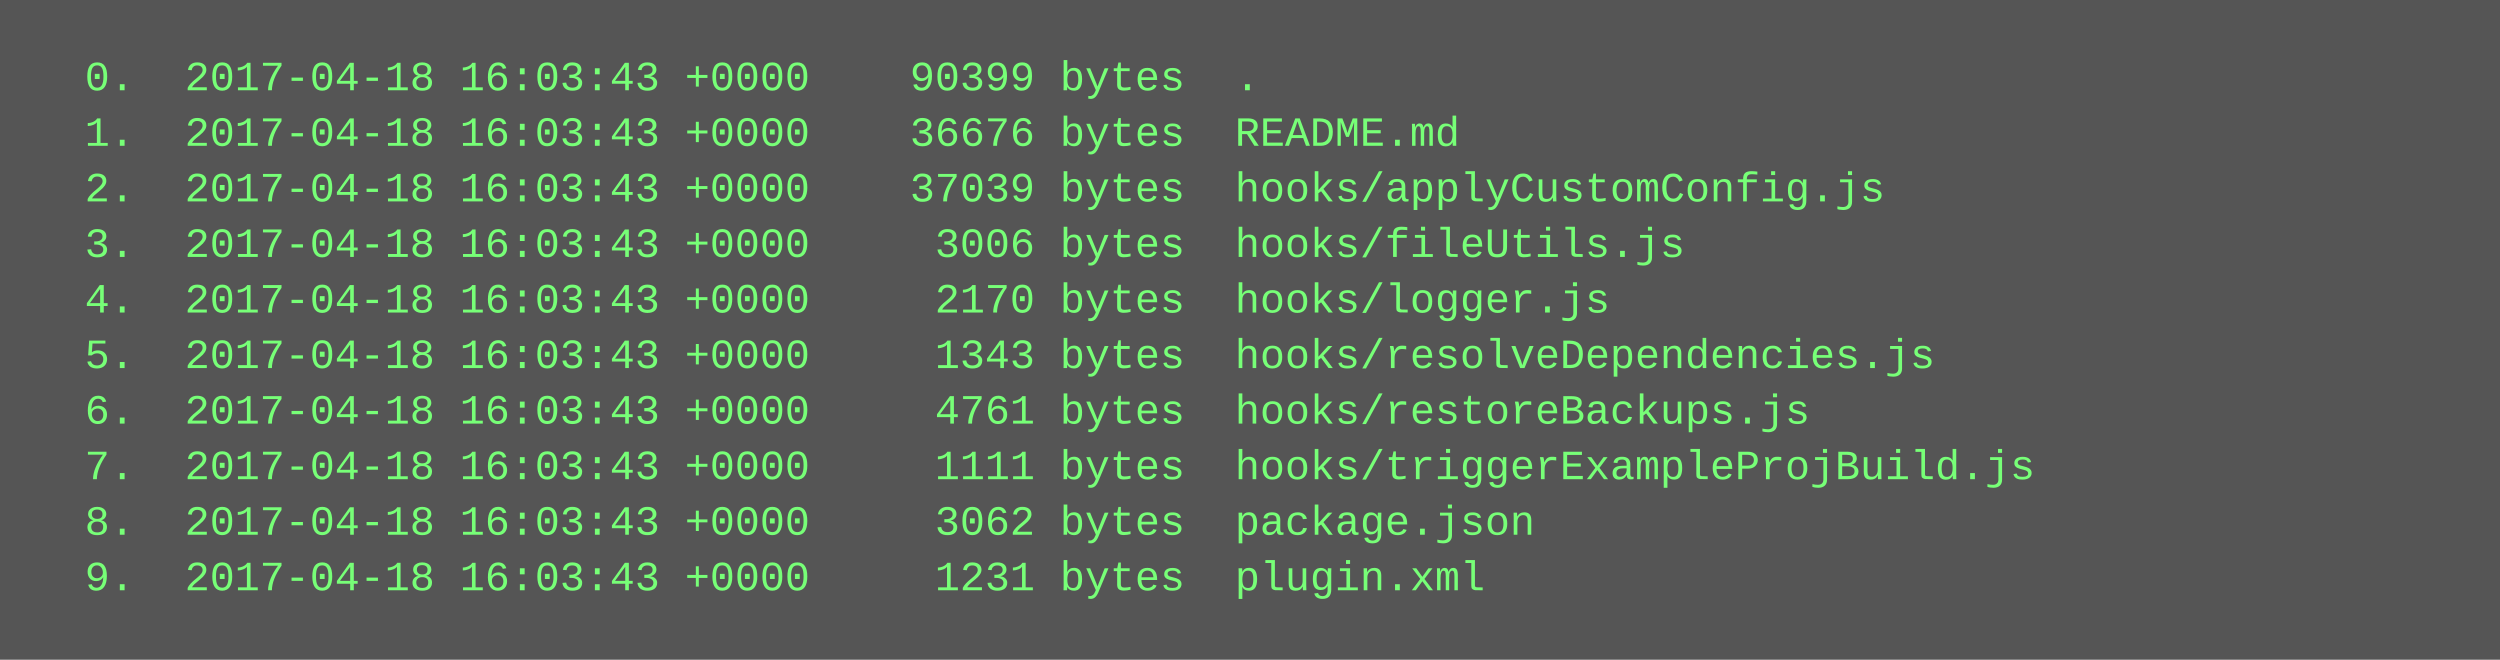
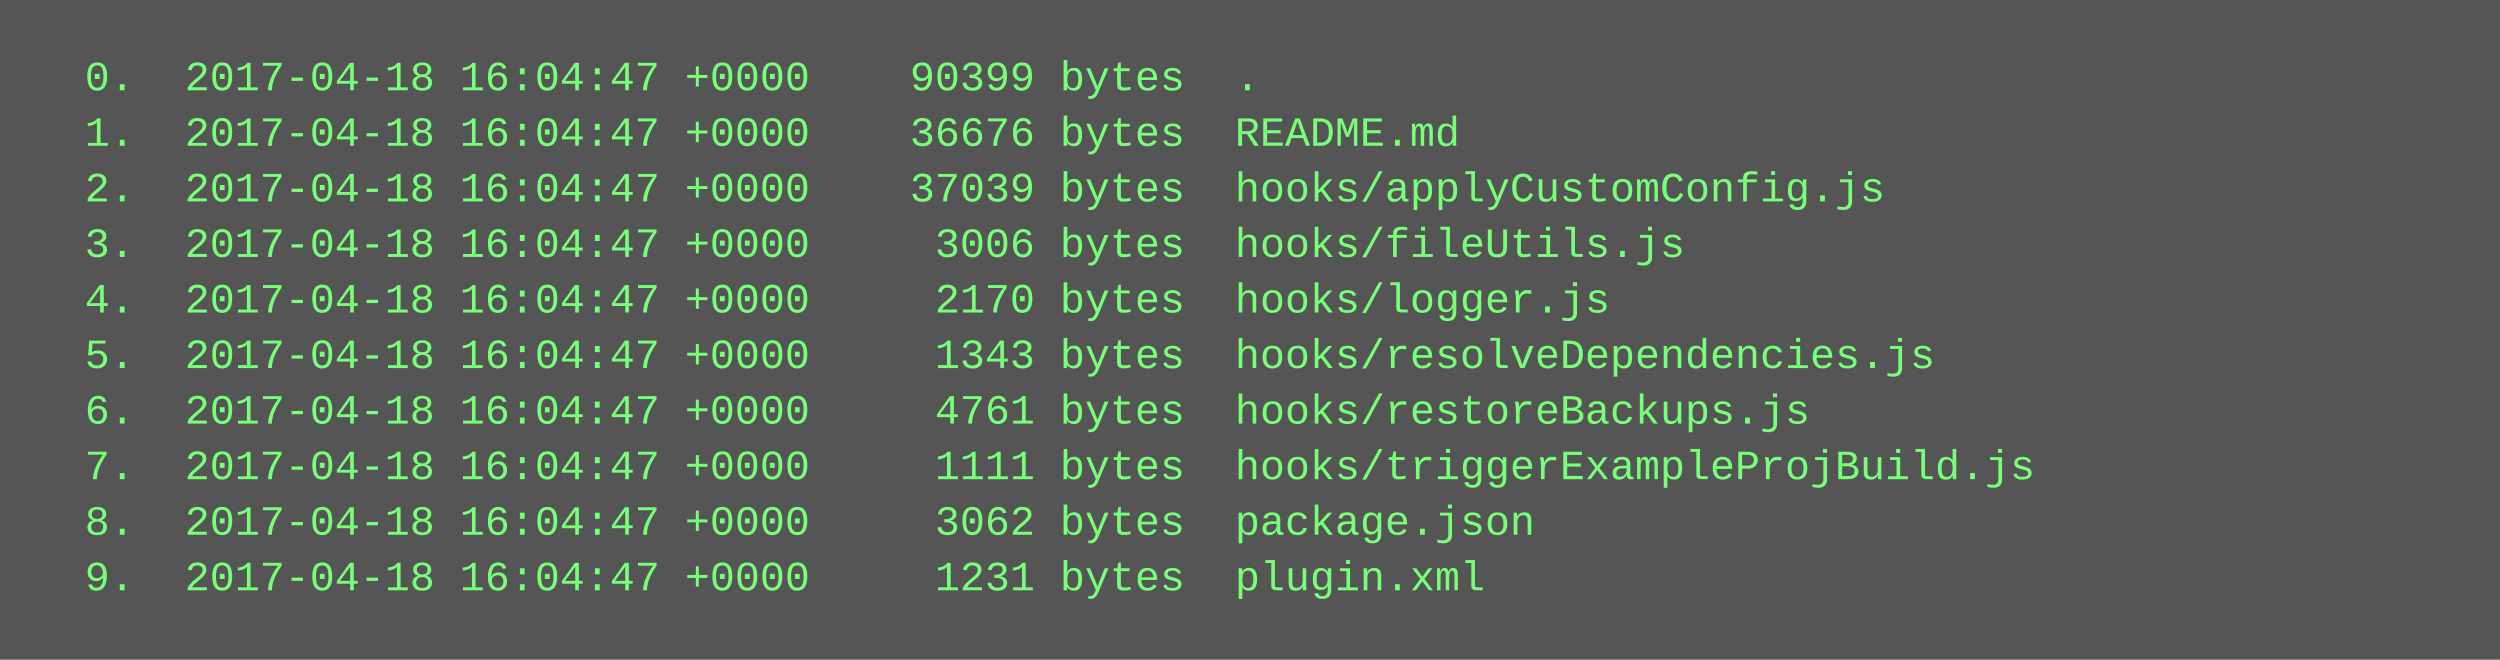
<svg xmlns="http://www.w3.org/2000/svg" height="190" width="720">
  <rect height="190" fill="#555" width="720" />
  <text fill="#7f7" font-family="Courier New" font-size="12" xml:space="preserve">
-     <tspan x="10" y="26">  0.  2017-04-18 16:03:43 +0000    90399 bytes  .</tspan>
-     <tspan x="10" y="42">  1.  2017-04-18 16:03:43 +0000    36676 bytes  README.md</tspan>
-     <tspan x="10" y="58">  2.  2017-04-18 16:03:43 +0000    37039 bytes  hooks/applyCustomConfig.js</tspan>
-     <tspan x="10" y="74">  3.  2017-04-18 16:03:43 +0000     3006 bytes  hooks/fileUtils.js</tspan>
-     <tspan x="10" y="90">  4.  2017-04-18 16:03:43 +0000     2170 bytes  hooks/logger.js</tspan>
-     <tspan x="10" y="106">  5.  2017-04-18 16:03:43 +0000     1343 bytes  hooks/resolveDependencies.js</tspan>
-     <tspan x="10" y="122">  6.  2017-04-18 16:03:43 +0000     4761 bytes  hooks/restoreBackups.js</tspan>
-     <tspan x="10" y="138">  7.  2017-04-18 16:03:43 +0000     1111 bytes  hooks/triggerExampleProjBuild.js</tspan>
-     <tspan x="10" y="154">  8.  2017-04-18 16:03:43 +0000     3062 bytes  package.json</tspan>
-     <tspan x="10" y="170">  9.  2017-04-18 16:03:43 +0000     1231 bytes  plugin.xml</tspan>
+     <tspan x="10" y="26">  0.  2017-04-18 16:04:47 +0000    90399 bytes  .</tspan>
+     <tspan x="10" y="42">  1.  2017-04-18 16:04:47 +0000    36676 bytes  README.md</tspan>
+     <tspan x="10" y="58">  2.  2017-04-18 16:04:47 +0000    37039 bytes  hooks/applyCustomConfig.js</tspan>
+     <tspan x="10" y="74">  3.  2017-04-18 16:04:47 +0000     3006 bytes  hooks/fileUtils.js</tspan>
+     <tspan x="10" y="90">  4.  2017-04-18 16:04:47 +0000     2170 bytes  hooks/logger.js</tspan>
+     <tspan x="10" y="106">  5.  2017-04-18 16:04:47 +0000     1343 bytes  hooks/resolveDependencies.js</tspan>
+     <tspan x="10" y="122">  6.  2017-04-18 16:04:47 +0000     4761 bytes  hooks/restoreBackups.js</tspan>
+     <tspan x="10" y="138">  7.  2017-04-18 16:04:47 +0000     1111 bytes  hooks/triggerExampleProjBuild.js</tspan>
+     <tspan x="10" y="154">  8.  2017-04-18 16:04:47 +0000     3062 bytes  package.json</tspan>
+     <tspan x="10" y="170">  9.  2017-04-18 16:04:47 +0000     1231 bytes  plugin.xml</tspan>
  </text>
</svg>
